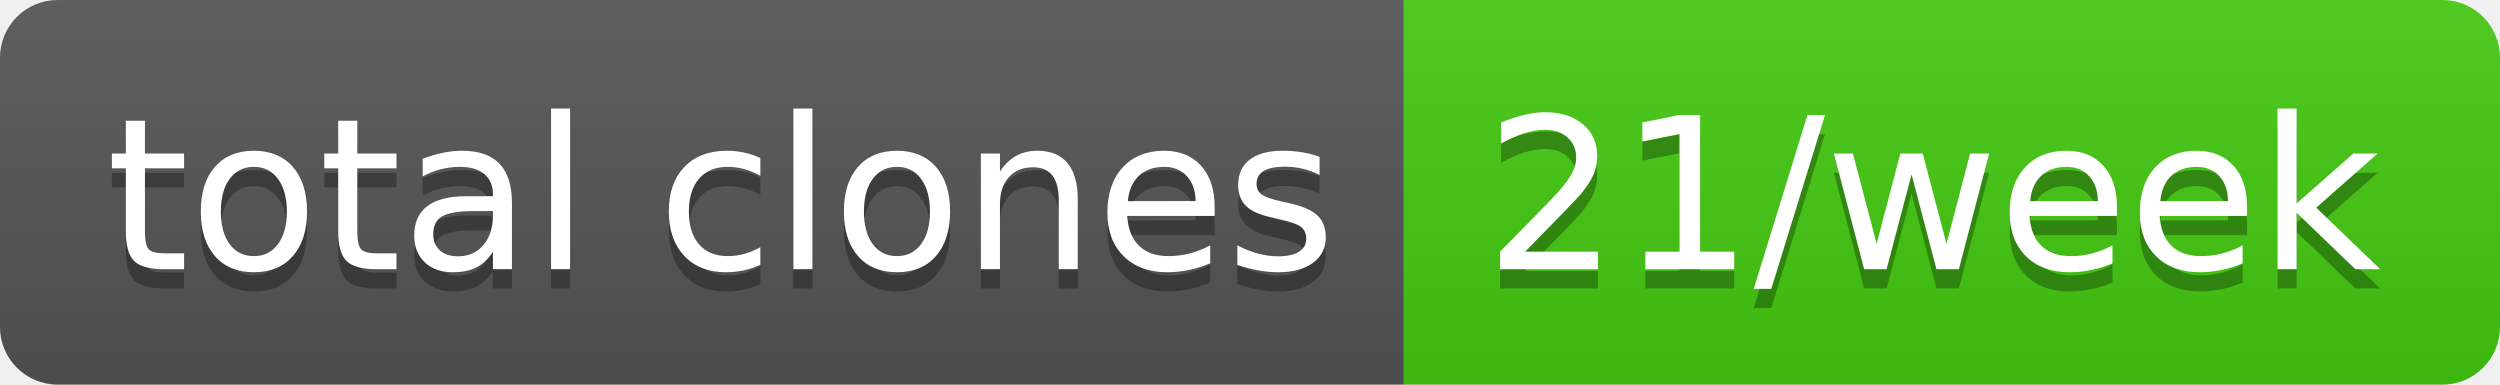
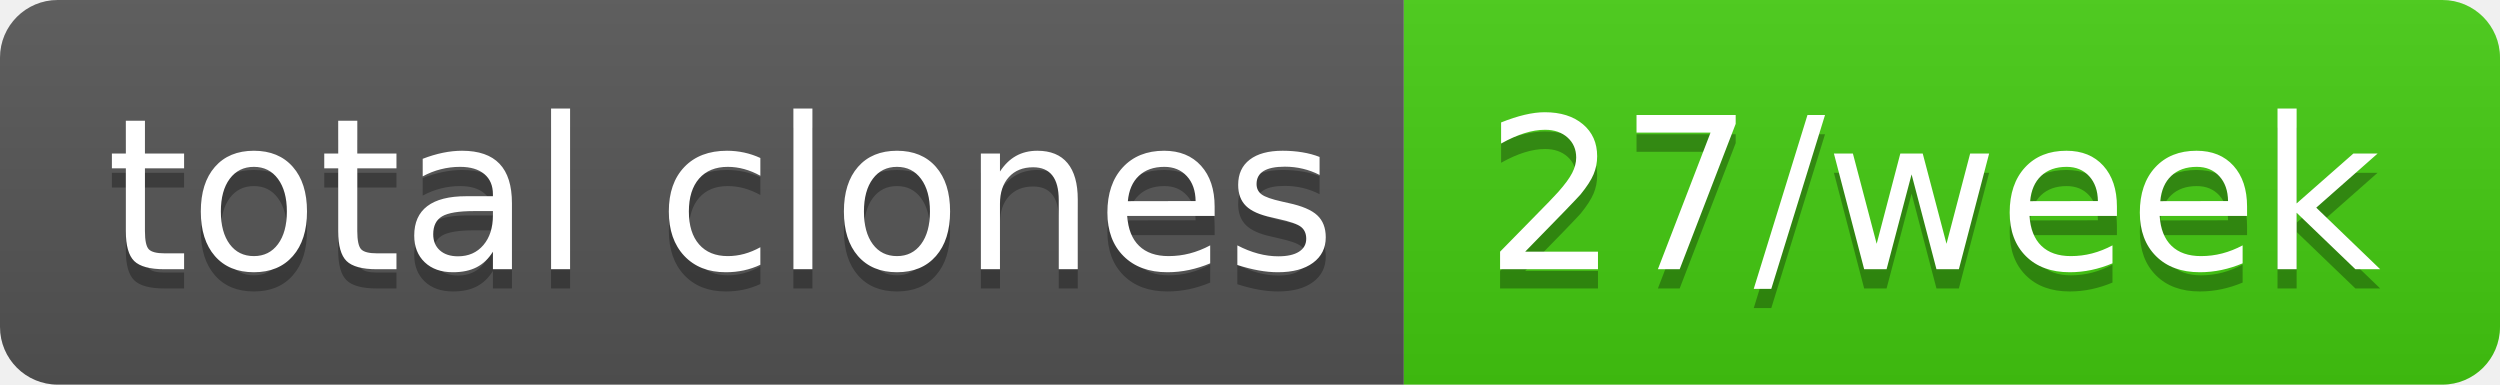
- <svg xmlns="http://www.w3.org/2000/svg" width="130" height="20" role="img" aria-label="total clones: 21/week">
+ <svg xmlns="http://www.w3.org/2000/svg" width="130" height="20" role="img" aria-label="total clones: 27/week">
  <linearGradient id="s" x2="0" y2="100%">
    <stop offset="0" stop-color="#bbb" stop-opacity=".1" />
    <stop offset="1" stop-opacity=".1" />
  </linearGradient>
  <clipPath id="r">
    <rect width="130" height="20" rx="3" fill="#fff" />
  </clipPath>
  <g clip-path="url(#r)">
    <rect width="73" height="20" fill="#555" />
    <rect x="73" width="57" height="20" fill="#4c1" />
    <rect width="130" height="20" fill="url(#s)" />
  </g>
  <g fill="#fff" text-anchor="middle" font-family="Verdana,Geneva,DejaVu Sans,sans-serif" text-rendering="geometricPrecision" font-size="110">
    <text aria-hidden="true" x="375" y="150" fill="#010101" fill-opacity=".3" transform="scale(.1)" textLength="630">total clones</text>
    <text x="375" y="140" transform="scale(.1)" fill="#fff" textLength="630">total clones</text>
-     <text aria-hidden="true" x="1005" y="150" fill="#010101" fill-opacity=".3" transform="scale(.1)" textLength="470">21/week</text>
-     <text x="1005" y="140" transform="scale(.1)" fill="#fff" textLength="470">21/week</text>
+     <text aria-hidden="true" x="1005" y="150" fill="#010101" fill-opacity=".3" transform="scale(.1)" textLength="470">27/week</text>
+     <text x="1005" y="140" transform="scale(.1)" fill="#fff" textLength="470">27/week</text>
  </g>
</svg>
